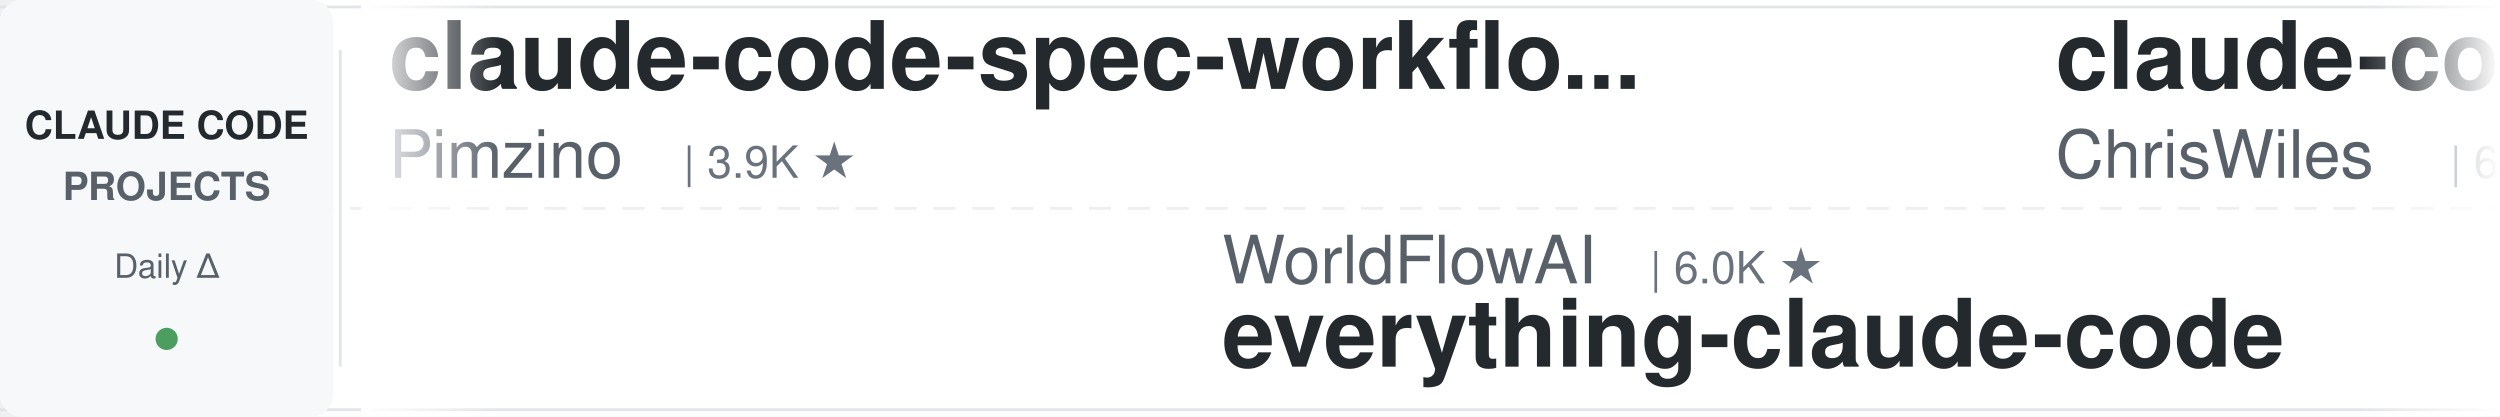
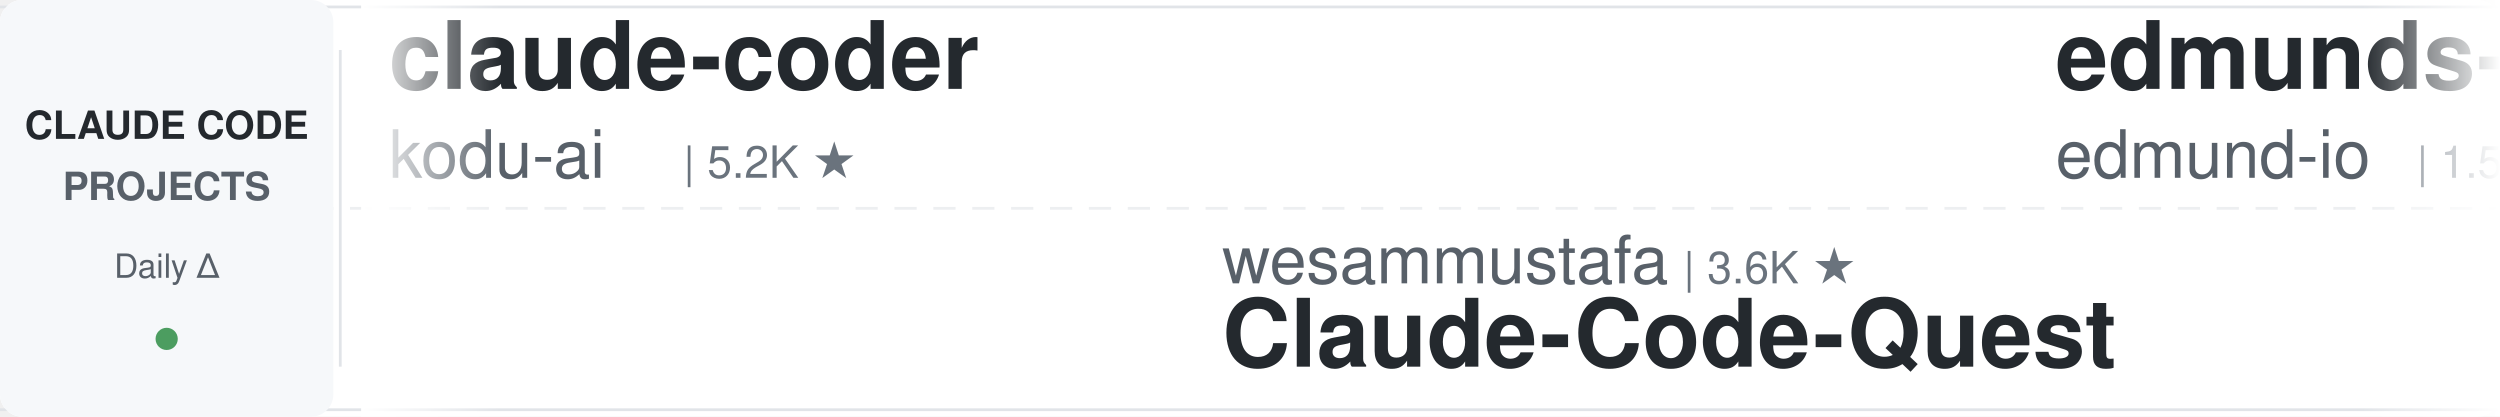
<svg xmlns="http://www.w3.org/2000/svg" width="900" height="150">
  <defs>
    <linearGradient id="leftFade" x1="0%" y1="0%" x2="100%" y2="0%">
      <stop offset="0%" style="stop-color:#ffffff;stop-opacity:1" />
      <stop offset="100%" style="stop-color:#ffffff;stop-opacity:0" />
    </linearGradient>
    <linearGradient id="rightFade" x1="0%" y1="0%" x2="100%" y2="0%">
      <stop offset="0%" style="stop-color:#ffffff;stop-opacity:0" />
      <stop offset="100%" style="stop-color:#ffffff;stop-opacity:1" />
    </linearGradient>
  </defs>
  <rect width="900" height="150" fill="#ffffff" rx="8" />
  <rect x="0" y="2" width="900" height="1" fill="#e1e4e8" />
  <rect x="0" y="147" width="900" height="1" fill="#e1e4e8" />
  <line x1="0" y1="75" x2="900" y2="75" stroke="#e1e4e8" stroke-width="1" stroke-dasharray="8 6" opacity="0.6" />
  <rect x="0" y="0" width="120" height="150" fill="#f6f8fa" rx="8" />
  <text x="60" y="50" font-family="-apple-system, BlinkMacSystemFont, 'Segoe UI', Helvetica, Arial, sans-serif" font-size="14" font-weight="600" fill="#24292e" text-anchor="middle">CLAUDE CODE</text>
  <text x="60" y="72" font-family="-apple-system, BlinkMacSystemFont, 'Segoe UI', Helvetica, Arial, sans-serif" font-size="14" font-weight="600" fill="#586069" text-anchor="middle">PROJECTS</text>
  <text x="60" y="100" font-family="-apple-system, BlinkMacSystemFont, 'Segoe UI', Helvetica, Arial, sans-serif" font-size="12" font-weight="500" fill="#586069" text-anchor="middle">Daily Δ</text>
  <circle cx="60" cy="122" r="4" fill="#22863a" opacity="0.8" />
  <rect x="122" y="18" width="1" height="114" fill="#e1e4e8" />
  <clipPath id="tickerClip">
    <rect x="130" y="0" width="770" height="150" />
  </clipPath>
  <g clip-path="url(#tickerClip)">
    <g id="tickerItems">
      <animateTransform attributeName="transform" attributeType="XML" type="translate" from="0 0" to="-3000 0" dur="54s" repeatCount="indefinite" />
      <g transform="translate(0, 0)">
-         <text x="140" y="32" font-family="-apple-system, BlinkMacSystemFont, 'Segoe UI', Helvetica, Arial, sans-serif" font-size="34" font-weight="600" fill="#24292e">claude-code-spec-workflo...</text>
-         <text x="140" y="64" font-family="-apple-system, BlinkMacSystemFont, 'Segoe UI', Helvetica, Arial, sans-serif" font-size="24" font-weight="400" fill="#586069">Pimzino</text>
-         <text x="246" y="64" font-family="-apple-system, BlinkMacSystemFont, 'Segoe UI', Helvetica, Arial, sans-serif" font-size="16" font-weight="500" fill="#6a737d">| 3.9K ★</text>
+         <text x="140" y="32" font-family="-apple-system, BlinkMacSystemFont, 'Segoe UI', Helvetica, Arial, sans-serif" font-size="34" font-weight="600" fill="#24292e">claude-coder</text>
+         <text x="140" y="64" font-family="-apple-system, BlinkMacSystemFont, 'Segoe UI', Helvetica, Arial, sans-serif" font-size="24" font-weight="400" fill="#586069">kodu-ai</text>
+         <text x="246" y="64" font-family="-apple-system, BlinkMacSystemFont, 'Segoe UI', Helvetica, Arial, sans-serif" font-size="16" font-weight="500" fill="#6a737d">| 5.2K ★</text>
      </g>
      <g transform="translate(300, 0)">
-         <text x="140" y="102" font-family="-apple-system, BlinkMacSystemFont, 'Segoe UI', Helvetica, Arial, sans-serif" font-size="24" font-weight="400" fill="#586069">WorldFlowAI</text>
-         <text x="294" y="102" font-family="-apple-system, BlinkMacSystemFont, 'Segoe UI', Helvetica, Arial, sans-serif" font-size="16" font-weight="500" fill="#6a737d">| 6.0K ★</text>
-         <text x="140" y="132" font-family="-apple-system, BlinkMacSystemFont, 'Segoe UI', Helvetica, Arial, sans-serif" font-size="34" font-weight="600" fill="#24292e">everything-claude-code</text>
+         <text x="140" y="102" font-family="-apple-system, BlinkMacSystemFont, 'Segoe UI', Helvetica, Arial, sans-serif" font-size="24" font-weight="400" fill="#586069">wesammustafa</text>
+         <text x="306" y="102" font-family="-apple-system, BlinkMacSystemFont, 'Segoe UI', Helvetica, Arial, sans-serif" font-size="16" font-weight="500" fill="#6a737d">| 3.6K ★</text>
+         <text x="140" y="132" font-family="-apple-system, BlinkMacSystemFont, 'Segoe UI', Helvetica, Arial, sans-serif" font-size="34" font-weight="600" fill="#24292e">Claude-Code-Quest</text>
      </g>
      <g transform="translate(600, 0)">
-         <text x="140" y="32" font-family="-apple-system, BlinkMacSystemFont, 'Segoe UI', Helvetica, Arial, sans-serif" font-size="34" font-weight="600" fill="#24292e">claude-code-showcase</text>
-         <text x="140" y="64" font-family="-apple-system, BlinkMacSystemFont, 'Segoe UI', Helvetica, Arial, sans-serif" font-size="24" font-weight="400" fill="#586069">ChrisWiles</text>
-         <text x="282" y="64" font-family="-apple-system, BlinkMacSystemFont, 'Segoe UI', Helvetica, Arial, sans-serif" font-size="16" font-weight="500" fill="#6a737d">| 6.1K ★</text>
+         <text x="140" y="32" font-family="-apple-system, BlinkMacSystemFont, 'Segoe UI', Helvetica, Arial, sans-serif" font-size="34" font-weight="600" fill="#24292e">edmunds-claude-code</text>
+         <text x="140" y="64" font-family="-apple-system, BlinkMacSystemFont, 'Segoe UI', Helvetica, Arial, sans-serif" font-size="24" font-weight="400" fill="#586069">edmund-io</text>
+         <text x="270" y="64" font-family="-apple-system, BlinkMacSystemFont, 'Segoe UI', Helvetica, Arial, sans-serif" font-size="16" font-weight="500" fill="#6a737d">| 1.5K ★</text>
      </g>
      <g transform="translate(900, 0)">
-         <text x="140" y="102" font-family="-apple-system, BlinkMacSystemFont, 'Segoe UI', Helvetica, Arial, sans-serif" font-size="24" font-weight="400" fill="#586069">Piebald-AI</text>
-         <text x="282" y="102" font-family="-apple-system, BlinkMacSystemFont, 'Segoe UI', Helvetica, Arial, sans-serif" font-size="16" font-weight="500" fill="#6a737d">| 13.1K ★</text>
-         <text x="140" y="132" font-family="-apple-system, BlinkMacSystemFont, 'Segoe UI', Helvetica, Arial, sans-serif" font-size="34" font-weight="600" fill="#24292e">claude-code-system-promp...</text>
+         <text x="140" y="102" font-family="-apple-system, BlinkMacSystemFont, 'Segoe UI', Helvetica, Arial, sans-serif" font-size="24" font-weight="400" fill="#586069">Yeachan-Heo</text>
+         <text x="294" y="102" font-family="-apple-system, BlinkMacSystemFont, 'Segoe UI', Helvetica, Arial, sans-serif" font-size="16" font-weight="500" fill="#6a737d">| 40.7K ★</text>
+         <text x="140" y="132" font-family="-apple-system, BlinkMacSystemFont, 'Segoe UI', Helvetica, Arial, sans-serif" font-size="34" font-weight="600" fill="#24292e">oh-my-claudecode</text>
      </g>
      <g transform="translate(1200, 0)">
-         <text x="140" y="32" font-family="-apple-system, BlinkMacSystemFont, 'Segoe UI', Helvetica, Arial, sans-serif" font-size="34" font-weight="600" fill="#24292e">claude-code-security-rev...</text>
-         <text x="140" y="64" font-family="-apple-system, BlinkMacSystemFont, 'Segoe UI', Helvetica, Arial, sans-serif" font-size="24" font-weight="400" fill="#586069">anthropics</text>
-         <text x="282" y="64" font-family="-apple-system, BlinkMacSystemFont, 'Segoe UI', Helvetica, Arial, sans-serif" font-size="16" font-weight="500" fill="#6a737d">| 6.8K ★</text>
+         <text x="140" y="32" font-family="-apple-system, BlinkMacSystemFont, 'Segoe UI', Helvetica, Arial, sans-serif" font-size="34" font-weight="600" fill="#24292e">sc-claude-code-files</text>
+         <text x="140" y="64" font-family="-apple-system, BlinkMacSystemFont, 'Segoe UI', Helvetica, Arial, sans-serif" font-size="24" font-weight="400" fill="#586069">https-deeplearning-ai</text>
+         <text x="414" y="64" font-family="-apple-system, BlinkMacSystemFont, 'Segoe UI', Helvetica, Arial, sans-serif" font-size="16" font-weight="500" fill="#6a737d">| 561 ★</text>
      </g>
      <g transform="translate(1500, 0)">
+         <text x="140" y="102" font-family="-apple-system, BlinkMacSystemFont, 'Segoe UI', Helvetica, Arial, sans-serif" font-size="24" font-weight="400" fill="#586069">repowise-dev</text>
+         <text x="306" y="102" font-family="-apple-system, BlinkMacSystemFont, 'Segoe UI', Helvetica, Arial, sans-serif" font-size="16" font-weight="500" fill="#6a737d">| 1.2K ★</text>
+         <text x="140" y="132" font-family="-apple-system, BlinkMacSystemFont, 'Segoe UI', Helvetica, Arial, sans-serif" font-size="34" font-weight="600" fill="#24292e">claude-code-prompts</text>
+       </g>
+       <g transform="translate(1800, 0)">
+         <text x="140" y="32" font-family="-apple-system, BlinkMacSystemFont, 'Segoe UI', Helvetica, Arial, sans-serif" font-size="34" font-weight="600" fill="#24292e">Claude-Code-Source-Study</text>
+         <text x="140" y="64" font-family="-apple-system, BlinkMacSystemFont, 'Segoe UI', Helvetica, Arial, sans-serif" font-size="24" font-weight="400" fill="#586069">luyao618</text>
+         <text x="258" y="64" font-family="-apple-system, BlinkMacSystemFont, 'Segoe UI', Helvetica, Arial, sans-serif" font-size="16" font-weight="500" fill="#6a737d">| 1.7K ★</text>
+       </g>
+       <g transform="translate(2100, 0)">
        <text x="140" y="102" font-family="-apple-system, BlinkMacSystemFont, 'Segoe UI', Helvetica, Arial, sans-serif" font-size="24" font-weight="400" fill="#586069">huangjia2019</text>
        <text x="306" y="102" font-family="-apple-system, BlinkMacSystemFont, 'Segoe UI', Helvetica, Arial, sans-serif" font-size="16" font-weight="500" fill="#6a737d">| 1.2K ★</text>
        <text x="140" y="132" font-family="-apple-system, BlinkMacSystemFont, 'Segoe UI', Helvetica, Arial, sans-serif" font-size="34" font-weight="600" fill="#24292e">claude-code-engineering</text>
      </g>
-       <g transform="translate(1800, 0)">
-         <text x="140" y="32" font-family="-apple-system, BlinkMacSystemFont, 'Segoe UI', Helvetica, Arial, sans-serif" font-size="34" font-weight="600" fill="#24292e">claude-code-video-toolki...</text>
-         <text x="140" y="64" font-family="-apple-system, BlinkMacSystemFont, 'Segoe UI', Helvetica, Arial, sans-serif" font-size="24" font-weight="400" fill="#586069">digitalsamba</text>
-         <text x="306" y="64" font-family="-apple-system, BlinkMacSystemFont, 'Segoe UI', Helvetica, Arial, sans-serif" font-size="16" font-weight="500" fill="#6a737d">| 2.5K ★</text>
-       </g>
-       <g transform="translate(2100, 0)">
-         <text x="140" y="102" font-family="-apple-system, BlinkMacSystemFont, 'Segoe UI', Helvetica, Arial, sans-serif" font-size="24" font-weight="400" fill="#586069">xu-xiang</text>
-         <text x="258" y="102" font-family="-apple-system, BlinkMacSystemFont, 'Segoe UI', Helvetica, Arial, sans-serif" font-size="16" font-weight="500" fill="#6a737d">| 2.0K ★</text>
-         <text x="140" y="132" font-family="-apple-system, BlinkMacSystemFont, 'Segoe UI', Helvetica, Arial, sans-serif" font-size="34" font-weight="600" fill="#24292e">everything-claude-code-z...</text>
-       </g>
      <g transform="translate(2400, 0)">
-         <text x="140" y="32" font-family="-apple-system, BlinkMacSystemFont, 'Segoe UI', Helvetica, Arial, sans-serif" font-size="34" font-weight="600" fill="#24292e">my-claude-code-setup</text>
-         <text x="140" y="64" font-family="-apple-system, BlinkMacSystemFont, 'Segoe UI', Helvetica, Arial, sans-serif" font-size="24" font-weight="400" fill="#586069">centminmod</text>
-         <text x="282" y="64" font-family="-apple-system, BlinkMacSystemFont, 'Segoe UI', Helvetica, Arial, sans-serif" font-size="16" font-weight="500" fill="#6a737d">| 2.7K ★</text>
+         <text x="140" y="32" font-family="-apple-system, BlinkMacSystemFont, 'Segoe UI', Helvetica, Arial, sans-serif" font-size="34" font-weight="600" fill="#24292e">claude-code-local</text>
+         <text x="140" y="64" font-family="-apple-system, BlinkMacSystemFont, 'Segoe UI', Helvetica, Arial, sans-serif" font-size="24" font-weight="400" fill="#586069">nicedreamzapp</text>
+         <text x="318" y="64" font-family="-apple-system, BlinkMacSystemFont, 'Segoe UI', Helvetica, Arial, sans-serif" font-size="16" font-weight="500" fill="#6a737d">| 3.5K ★</text>
      </g>
      <g transform="translate(2700, 0)">
-         <text x="140" y="102" font-family="-apple-system, BlinkMacSystemFont, 'Segoe UI', Helvetica, Arial, sans-serif" font-size="24" font-weight="400" fill="#586069">andrew-kramer-inno</text>
-         <text x="378" y="102" font-family="-apple-system, BlinkMacSystemFont, 'Segoe UI', Helvetica, Arial, sans-serif" font-size="16" font-weight="500" fill="#6a737d">| 595 ★</text>
-         <text x="140" y="132" font-family="-apple-system, BlinkMacSystemFont, 'Segoe UI', Helvetica, Arial, sans-serif" font-size="34" font-weight="600" fill="#24292e">claude-code-source-build</text>
+         <text x="140" y="102" font-family="-apple-system, BlinkMacSystemFont, 'Segoe UI', Helvetica, Arial, sans-serif" font-size="24" font-weight="400" fill="#586069">Chachamaru127</text>
+         <text x="318" y="102" font-family="-apple-system, BlinkMacSystemFont, 'Segoe UI', Helvetica, Arial, sans-serif" font-size="16" font-weight="500" fill="#6a737d">| 3.2K ★</text>
+         <text x="140" y="132" font-family="-apple-system, BlinkMacSystemFont, 'Segoe UI', Helvetica, Arial, sans-serif" font-size="34" font-weight="600" fill="#24292e">claude-code-harness</text>
      </g>
      <g transform="translate(3000, 0)">
-         <text x="140" y="32" font-family="-apple-system, BlinkMacSystemFont, 'Segoe UI', Helvetica, Arial, sans-serif" font-size="34" font-weight="600" fill="#24292e">claude-code-spec-workflo...</text>
-         <text x="140" y="64" font-family="-apple-system, BlinkMacSystemFont, 'Segoe UI', Helvetica, Arial, sans-serif" font-size="24" font-weight="400" fill="#586069">Pimzino</text>
-         <text x="246" y="64" font-family="-apple-system, BlinkMacSystemFont, 'Segoe UI', Helvetica, Arial, sans-serif" font-size="16" font-weight="500" fill="#6a737d">| 3.9K ★</text>
+         <text x="140" y="32" font-family="-apple-system, BlinkMacSystemFont, 'Segoe UI', Helvetica, Arial, sans-serif" font-size="34" font-weight="600" fill="#24292e">claude-coder</text>
+         <text x="140" y="64" font-family="-apple-system, BlinkMacSystemFont, 'Segoe UI', Helvetica, Arial, sans-serif" font-size="24" font-weight="400" fill="#586069">kodu-ai</text>
+         <text x="246" y="64" font-family="-apple-system, BlinkMacSystemFont, 'Segoe UI', Helvetica, Arial, sans-serif" font-size="16" font-weight="500" fill="#6a737d">| 5.2K ★</text>
      </g>
      <g transform="translate(3300, 0)">
-         <text x="140" y="102" font-family="-apple-system, BlinkMacSystemFont, 'Segoe UI', Helvetica, Arial, sans-serif" font-size="24" font-weight="400" fill="#586069">WorldFlowAI</text>
-         <text x="294" y="102" font-family="-apple-system, BlinkMacSystemFont, 'Segoe UI', Helvetica, Arial, sans-serif" font-size="16" font-weight="500" fill="#6a737d">| 6.0K ★</text>
-         <text x="140" y="132" font-family="-apple-system, BlinkMacSystemFont, 'Segoe UI', Helvetica, Arial, sans-serif" font-size="34" font-weight="600" fill="#24292e">everything-claude-code</text>
+         <text x="140" y="102" font-family="-apple-system, BlinkMacSystemFont, 'Segoe UI', Helvetica, Arial, sans-serif" font-size="24" font-weight="400" fill="#586069">wesammustafa</text>
+         <text x="306" y="102" font-family="-apple-system, BlinkMacSystemFont, 'Segoe UI', Helvetica, Arial, sans-serif" font-size="16" font-weight="500" fill="#6a737d">| 3.6K ★</text>
+         <text x="140" y="132" font-family="-apple-system, BlinkMacSystemFont, 'Segoe UI', Helvetica, Arial, sans-serif" font-size="34" font-weight="600" fill="#24292e">Claude-Code-Quest</text>
      </g>
      <g transform="translate(3600, 0)">
-         <text x="140" y="32" font-family="-apple-system, BlinkMacSystemFont, 'Segoe UI', Helvetica, Arial, sans-serif" font-size="34" font-weight="600" fill="#24292e">claude-code-showcase</text>
-         <text x="140" y="64" font-family="-apple-system, BlinkMacSystemFont, 'Segoe UI', Helvetica, Arial, sans-serif" font-size="24" font-weight="400" fill="#586069">ChrisWiles</text>
-         <text x="282" y="64" font-family="-apple-system, BlinkMacSystemFont, 'Segoe UI', Helvetica, Arial, sans-serif" font-size="16" font-weight="500" fill="#6a737d">| 6.1K ★</text>
+         <text x="140" y="32" font-family="-apple-system, BlinkMacSystemFont, 'Segoe UI', Helvetica, Arial, sans-serif" font-size="34" font-weight="600" fill="#24292e">edmunds-claude-code</text>
+         <text x="140" y="64" font-family="-apple-system, BlinkMacSystemFont, 'Segoe UI', Helvetica, Arial, sans-serif" font-size="24" font-weight="400" fill="#586069">edmund-io</text>
+         <text x="270" y="64" font-family="-apple-system, BlinkMacSystemFont, 'Segoe UI', Helvetica, Arial, sans-serif" font-size="16" font-weight="500" fill="#6a737d">| 1.5K ★</text>
      </g>
      <g transform="translate(3900, 0)">
-         <text x="140" y="102" font-family="-apple-system, BlinkMacSystemFont, 'Segoe UI', Helvetica, Arial, sans-serif" font-size="24" font-weight="400" fill="#586069">Piebald-AI</text>
-         <text x="282" y="102" font-family="-apple-system, BlinkMacSystemFont, 'Segoe UI', Helvetica, Arial, sans-serif" font-size="16" font-weight="500" fill="#6a737d">| 13.1K ★</text>
-         <text x="140" y="132" font-family="-apple-system, BlinkMacSystemFont, 'Segoe UI', Helvetica, Arial, sans-serif" font-size="34" font-weight="600" fill="#24292e">claude-code-system-promp...</text>
+         <text x="140" y="102" font-family="-apple-system, BlinkMacSystemFont, 'Segoe UI', Helvetica, Arial, sans-serif" font-size="24" font-weight="400" fill="#586069">Yeachan-Heo</text>
+         <text x="294" y="102" font-family="-apple-system, BlinkMacSystemFont, 'Segoe UI', Helvetica, Arial, sans-serif" font-size="16" font-weight="500" fill="#6a737d">| 40.7K ★</text>
+         <text x="140" y="132" font-family="-apple-system, BlinkMacSystemFont, 'Segoe UI', Helvetica, Arial, sans-serif" font-size="34" font-weight="600" fill="#24292e">oh-my-claudecode</text>
      </g>
    </g>
  </g>
  <rect x="130" y="0" width="50" height="150" fill="url(#leftFade)" />
  <rect x="850" y="0" width="50" height="150" fill="url(#rightFade)" />
</svg>
